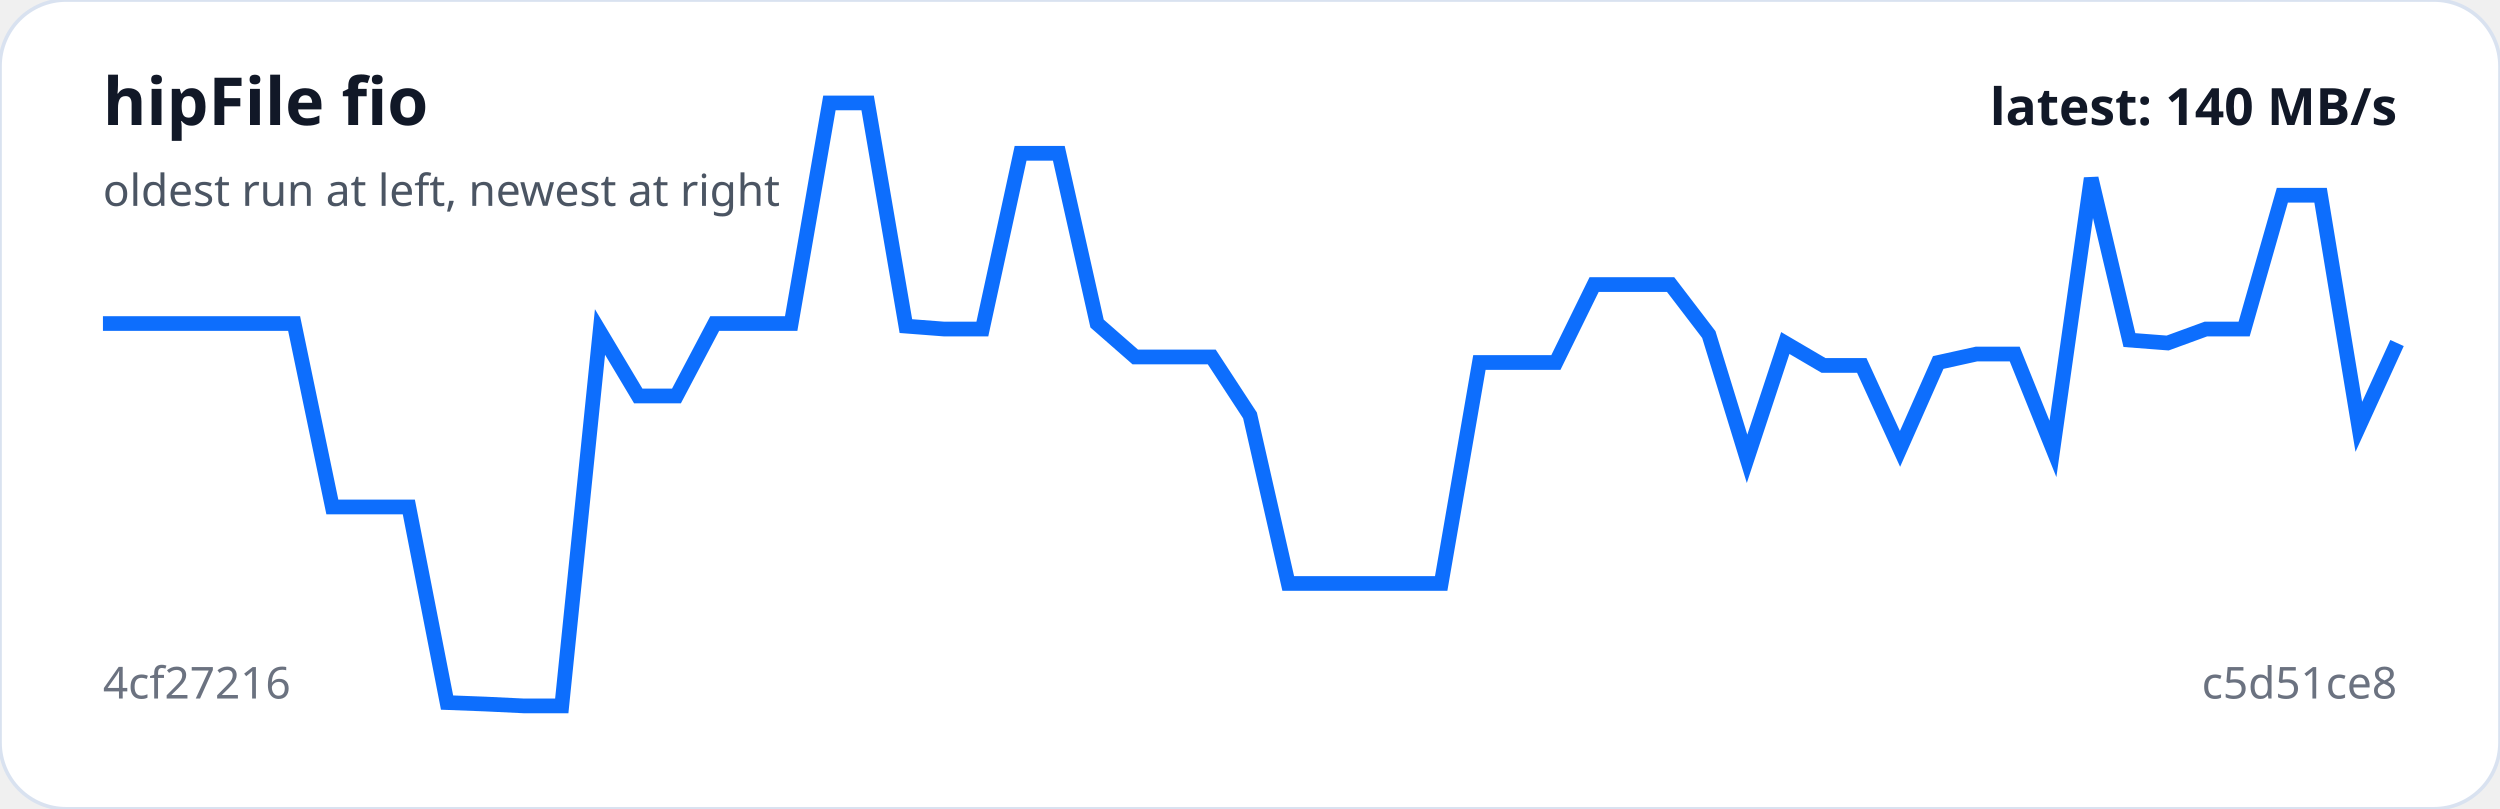
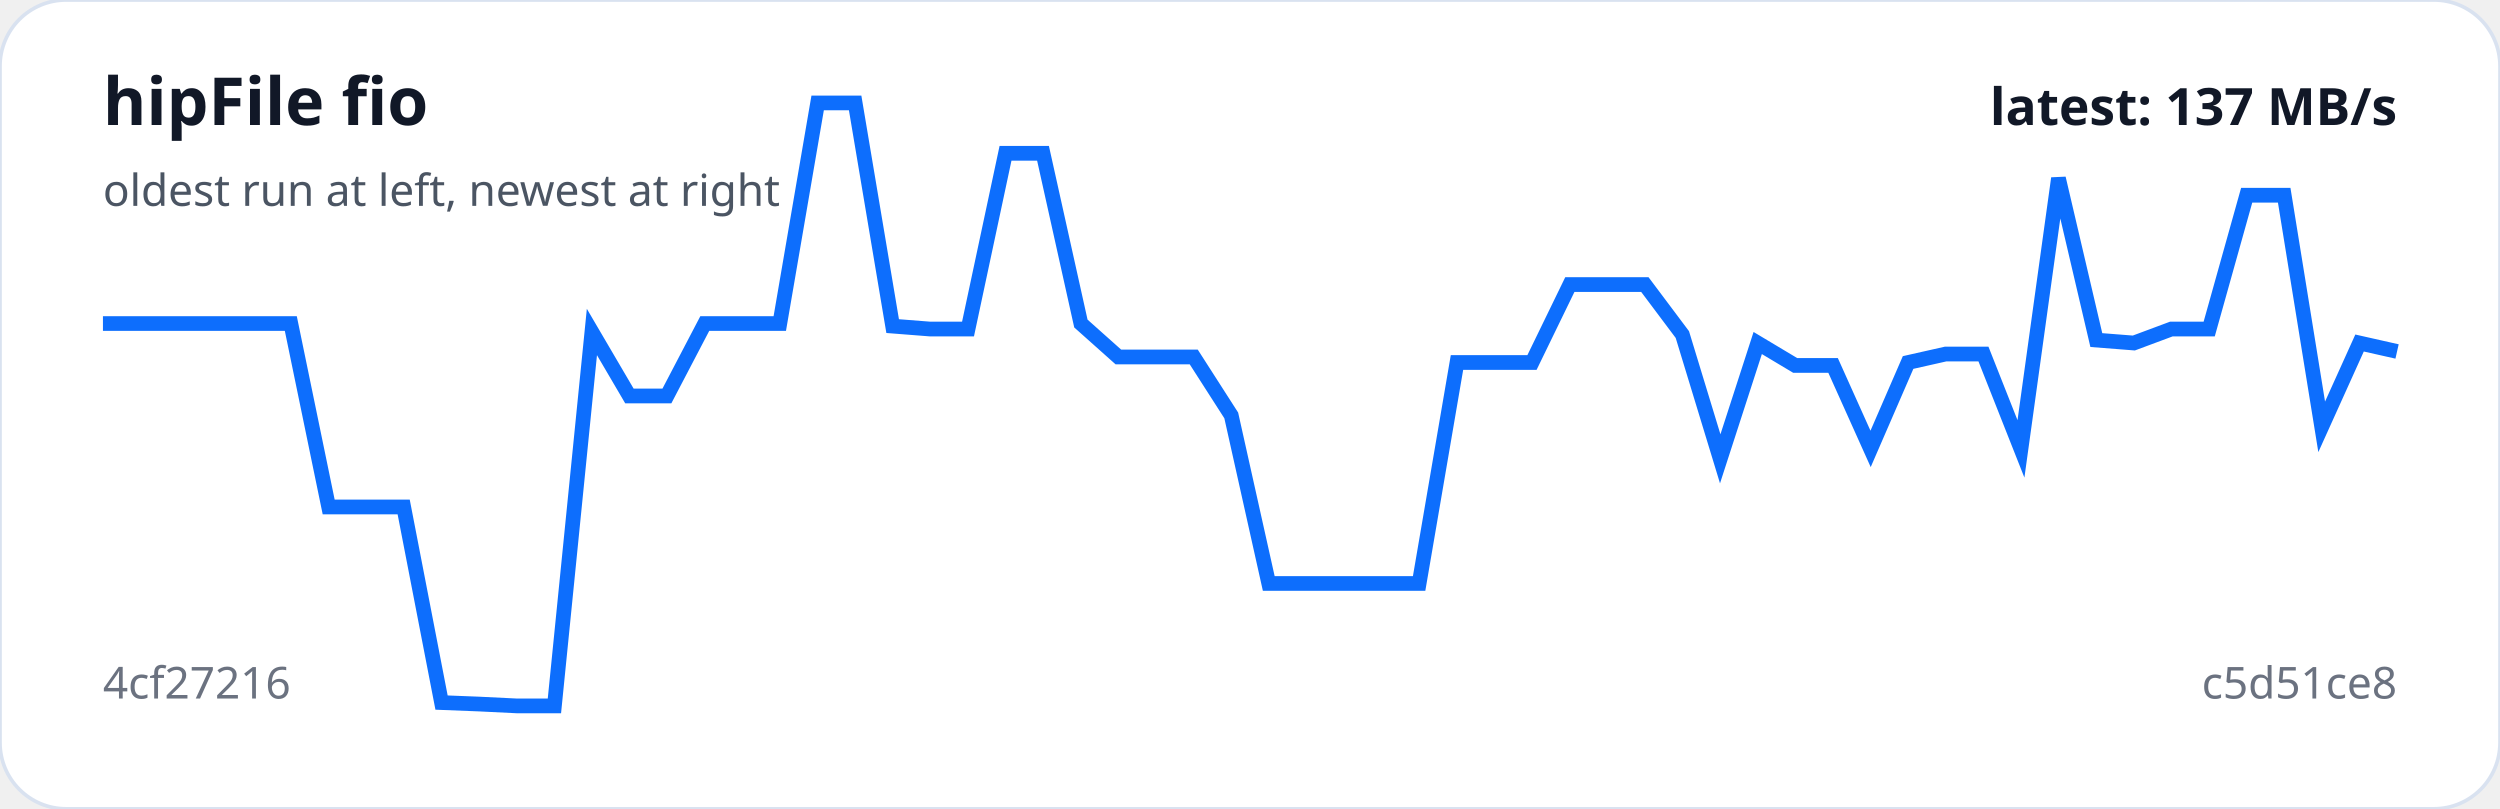
<svg xmlns="http://www.w3.org/2000/svg" viewBox="0 0 680 220" width="100%" role="img" aria-label="hipFile fio trend">
  <rect width="100%" height="100%" rx="18" fill="#ffffff" stroke="#d9e2f0" />
-   <polyline fill="none" stroke="#0d6efd" stroke-width="4" points="28.0,88.0 38.4,88.0 48.8,88.0 59.2,88.0 69.6,88.0 80.0,88.0 90.4,137.9 100.8,137.9 111.2,137.9 121.6,191.1 132.0,191.5 142.4,192.0 152.8,192.0 163.2,90.3 173.6,107.7 184.0,107.7 194.4,88.0 204.8,88.0 215.2,88.0 225.6,28.0 236.0,28.0 246.4,88.7 256.8,89.5 267.2,89.5 277.6,41.7 288.0,41.7 298.4,88.0 308.8,97.1 319.2,97.1 329.6,97.1 340.0,113.0 350.4,158.7 360.8,158.7 371.2,158.7 381.6,158.7 392.0,158.7 402.4,98.6 412.8,98.6 423.2,98.6 433.6,77.4 444.0,77.4 454.4,77.4 464.8,91.0 475.2,124.8 485.6,93.3 496.0,99.4 506.4,99.4 516.8,122.1 527.2,98.6 537.6,96.3 548.0,96.3 558.4,122.1 568.8,48.5 579.2,92.5 589.6,93.3 600.0,89.5 610.4,89.5 620.8,53.1 631.2,53.1 641.6,116.1 652.0,93.3" />
+   <polyline fill="none" stroke="#0d6efd" stroke-width="4" points="28.0,88.0 38.2,88.0 48.5,88.0 58.7,88.0 68.9,88.0 79.1,88.0 89.4,137.9 99.6,137.9 109.8,137.9 120.1,191.1 130.3,191.5 140.5,192.0 150.8,192.0 161.0,90.3 171.2,107.7 181.4,107.7 191.7,88.0 201.9,88.0 212.1,88.0 222.4,28.0 232.6,28.0 242.8,88.7 253.0,89.5 263.3,89.5 273.5,41.7 283.7,41.7 294.0,88.0 304.2,97.1 314.4,97.1 324.7,97.1 334.9,113.0 345.1,158.7 355.3,158.7 365.6,158.7 375.8,158.7 386.0,158.7 396.3,98.6 406.5,98.6 416.7,98.6 427.0,77.4 437.2,77.4 447.4,77.4 457.6,91.0 467.9,124.8 478.1,93.3 488.3,99.4 498.6,99.4 508.8,122.1 519.0,98.6 529.2,96.3 539.5,96.3 549.7,122.1 559.9,48.5 570.2,92.5 580.4,93.3 590.6,89.5 600.9,89.5 611.1,53.1 621.3,53.1 631.5,116.1 641.8,93.3 652.0,95.6" />
  <text x="28" y="34" fill="#111827" font-family="system-ui,sans-serif" font-size="18" font-weight="700">hipFile fio</text>
  <text x="28" y="56" fill="#4b5563" font-family="system-ui,sans-serif" font-size="12">oldest run at left, newest at right</text>
  <text x="28" y="190" fill="#6b7280" font-family="system-ui,sans-serif" font-size="12">4cf27216</text>
  <text x="652" y="190" text-anchor="end" fill="#6b7280" font-family="system-ui,sans-serif" font-size="12">c5d51ce8</text>
-   <text x="652" y="34" text-anchor="end" fill="#111827" font-family="system-ui,sans-serif" font-size="14" font-weight="700">latest: 140 MB/s</text>
+   <text x="652" y="34" text-anchor="end" fill="#111827" font-family="system-ui,sans-serif" font-size="14" font-weight="700">latest: 137 MB/s</text>
</svg>
